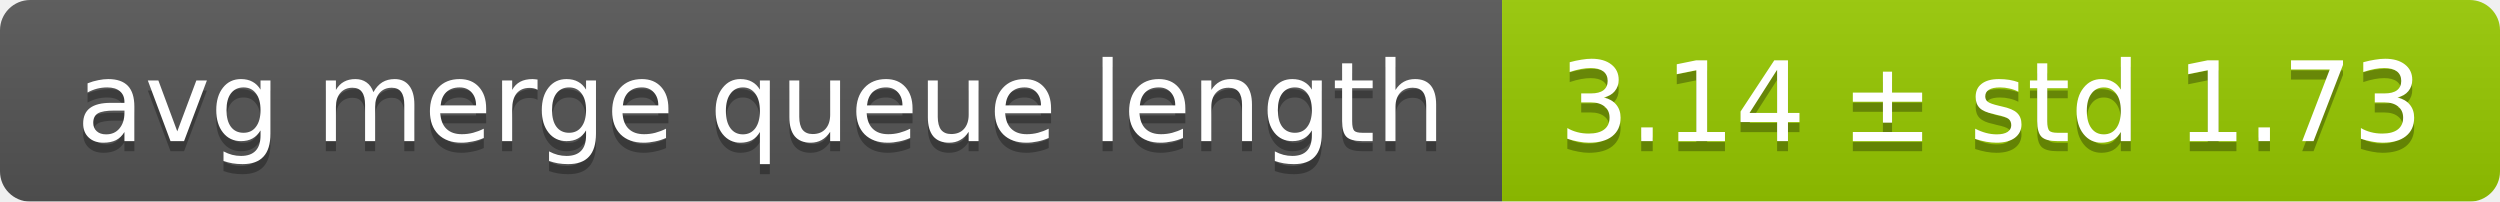
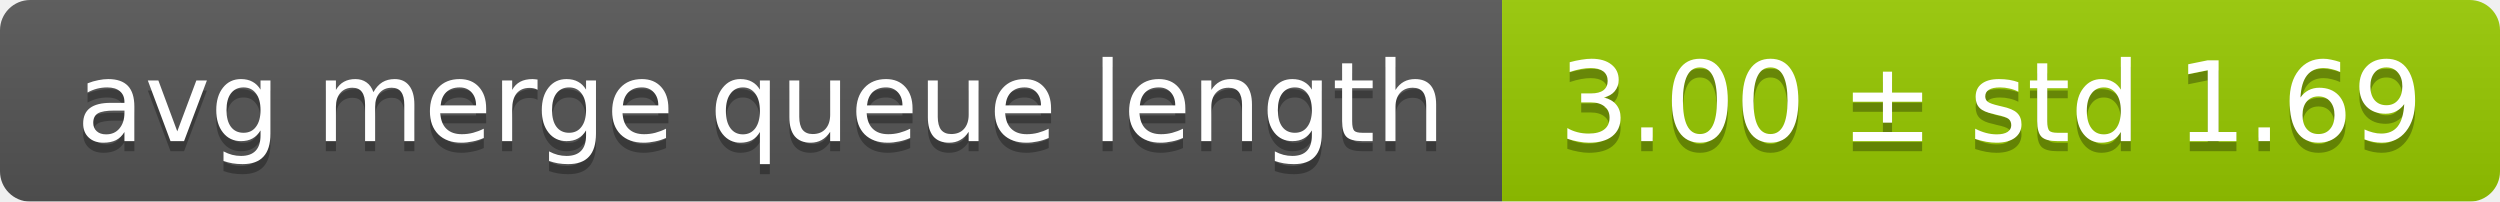
<svg xmlns="http://www.w3.org/2000/svg" width="248" height="20">
  <linearGradient id="smooth" x2="0" y2="100%">
    <stop offset="0" stop-color="#bbb" stop-opacity=".1" />
    <stop offset="1" stop-opacity=".1" />
  </linearGradient>
  <mask id="round">
    <rect width="248" height="20" rx="3" fill="#fff" />
  </mask>
  <g mask="url(#round)">
    <rect width="149" height="20" fill="#555" />
    <rect x="149" width="99" height="20" fill="#97ca00" />
    <rect width="248" height="20" fill="url(#smooth)" />
  </g>
  <g fill="#fff" text-anchor="middle" font-family="DejaVu Sans,Verdana,Geneva,sans-serif" font-size="11">
    <text x="75.5" y="15" fill="#010101" fill-opacity=".3">avg merge queue length</text>
    <text x="75.5" y="14">avg merge queue length</text>
-     <text x="197.5" y="15" fill="#010101" fill-opacity=".3">3.14 ± std 1.73</text>
-     <text x="197.5" y="14">3.14 ± std 1.73</text>
+     <text x="197.5" y="15" fill="#010101" fill-opacity=".3">3.00 ± std 1.69</text>
+     <text x="197.5" y="14">3.00 ± std 1.69</text>
  </g>
</svg>
